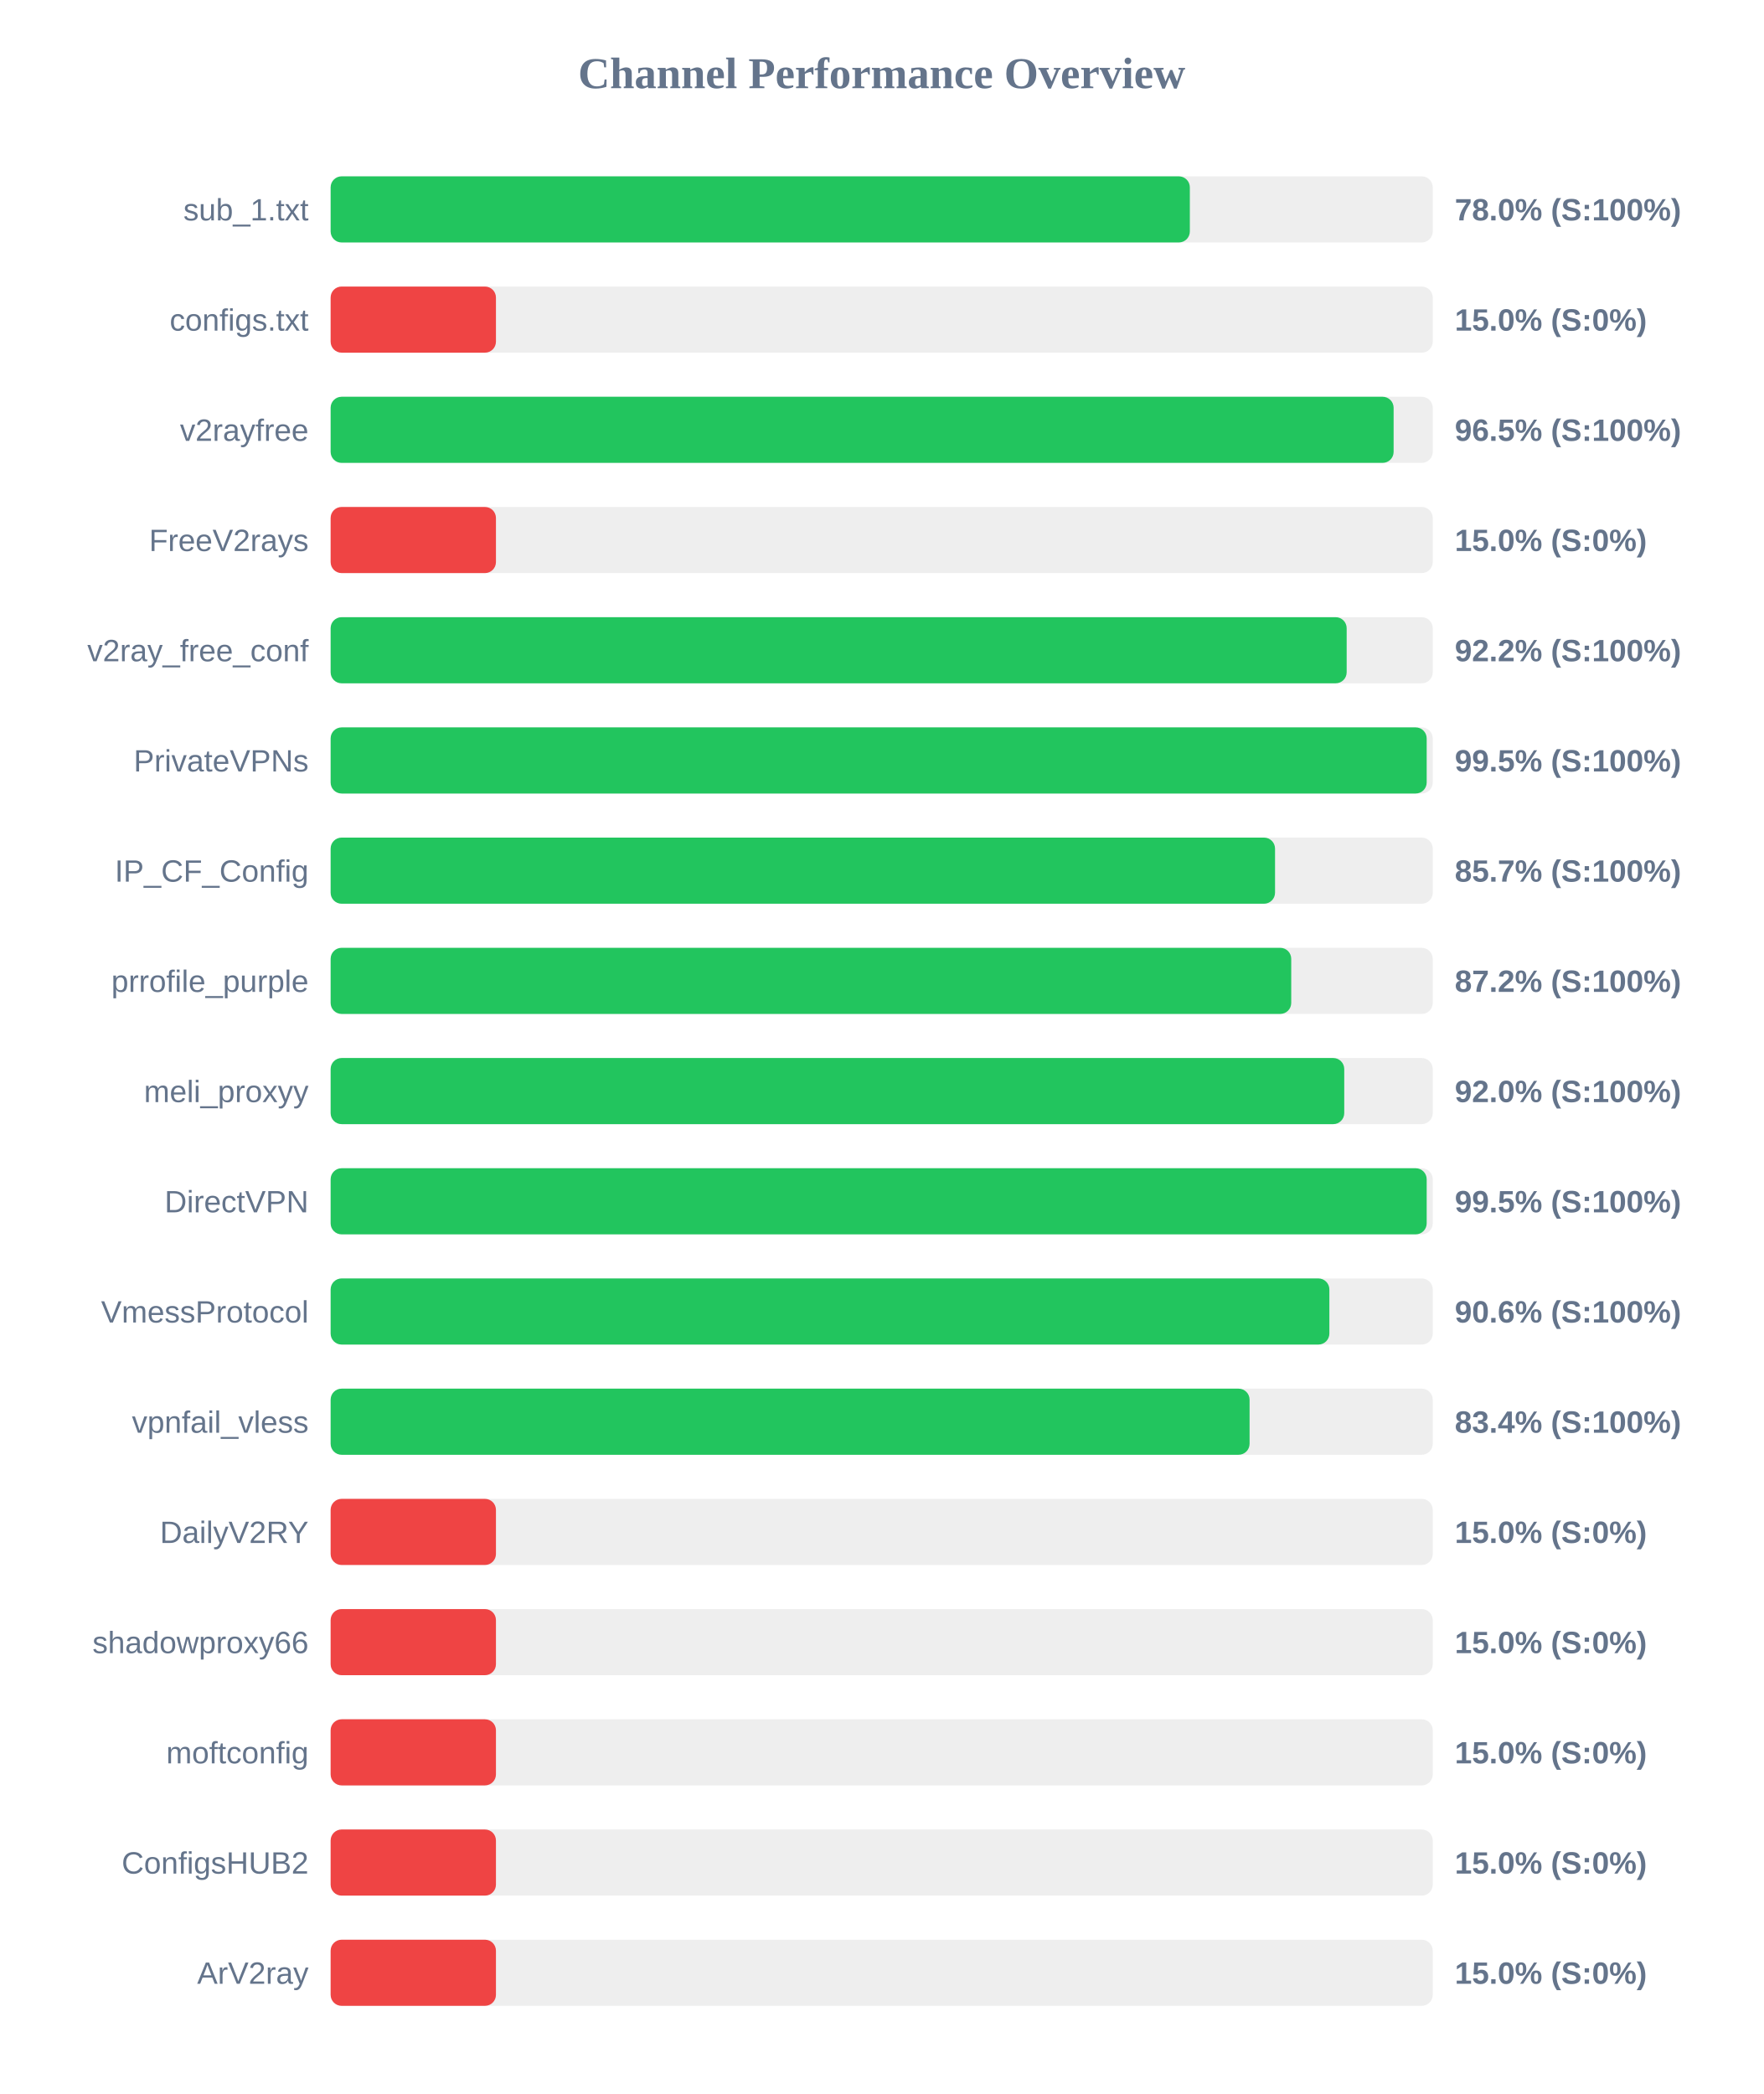
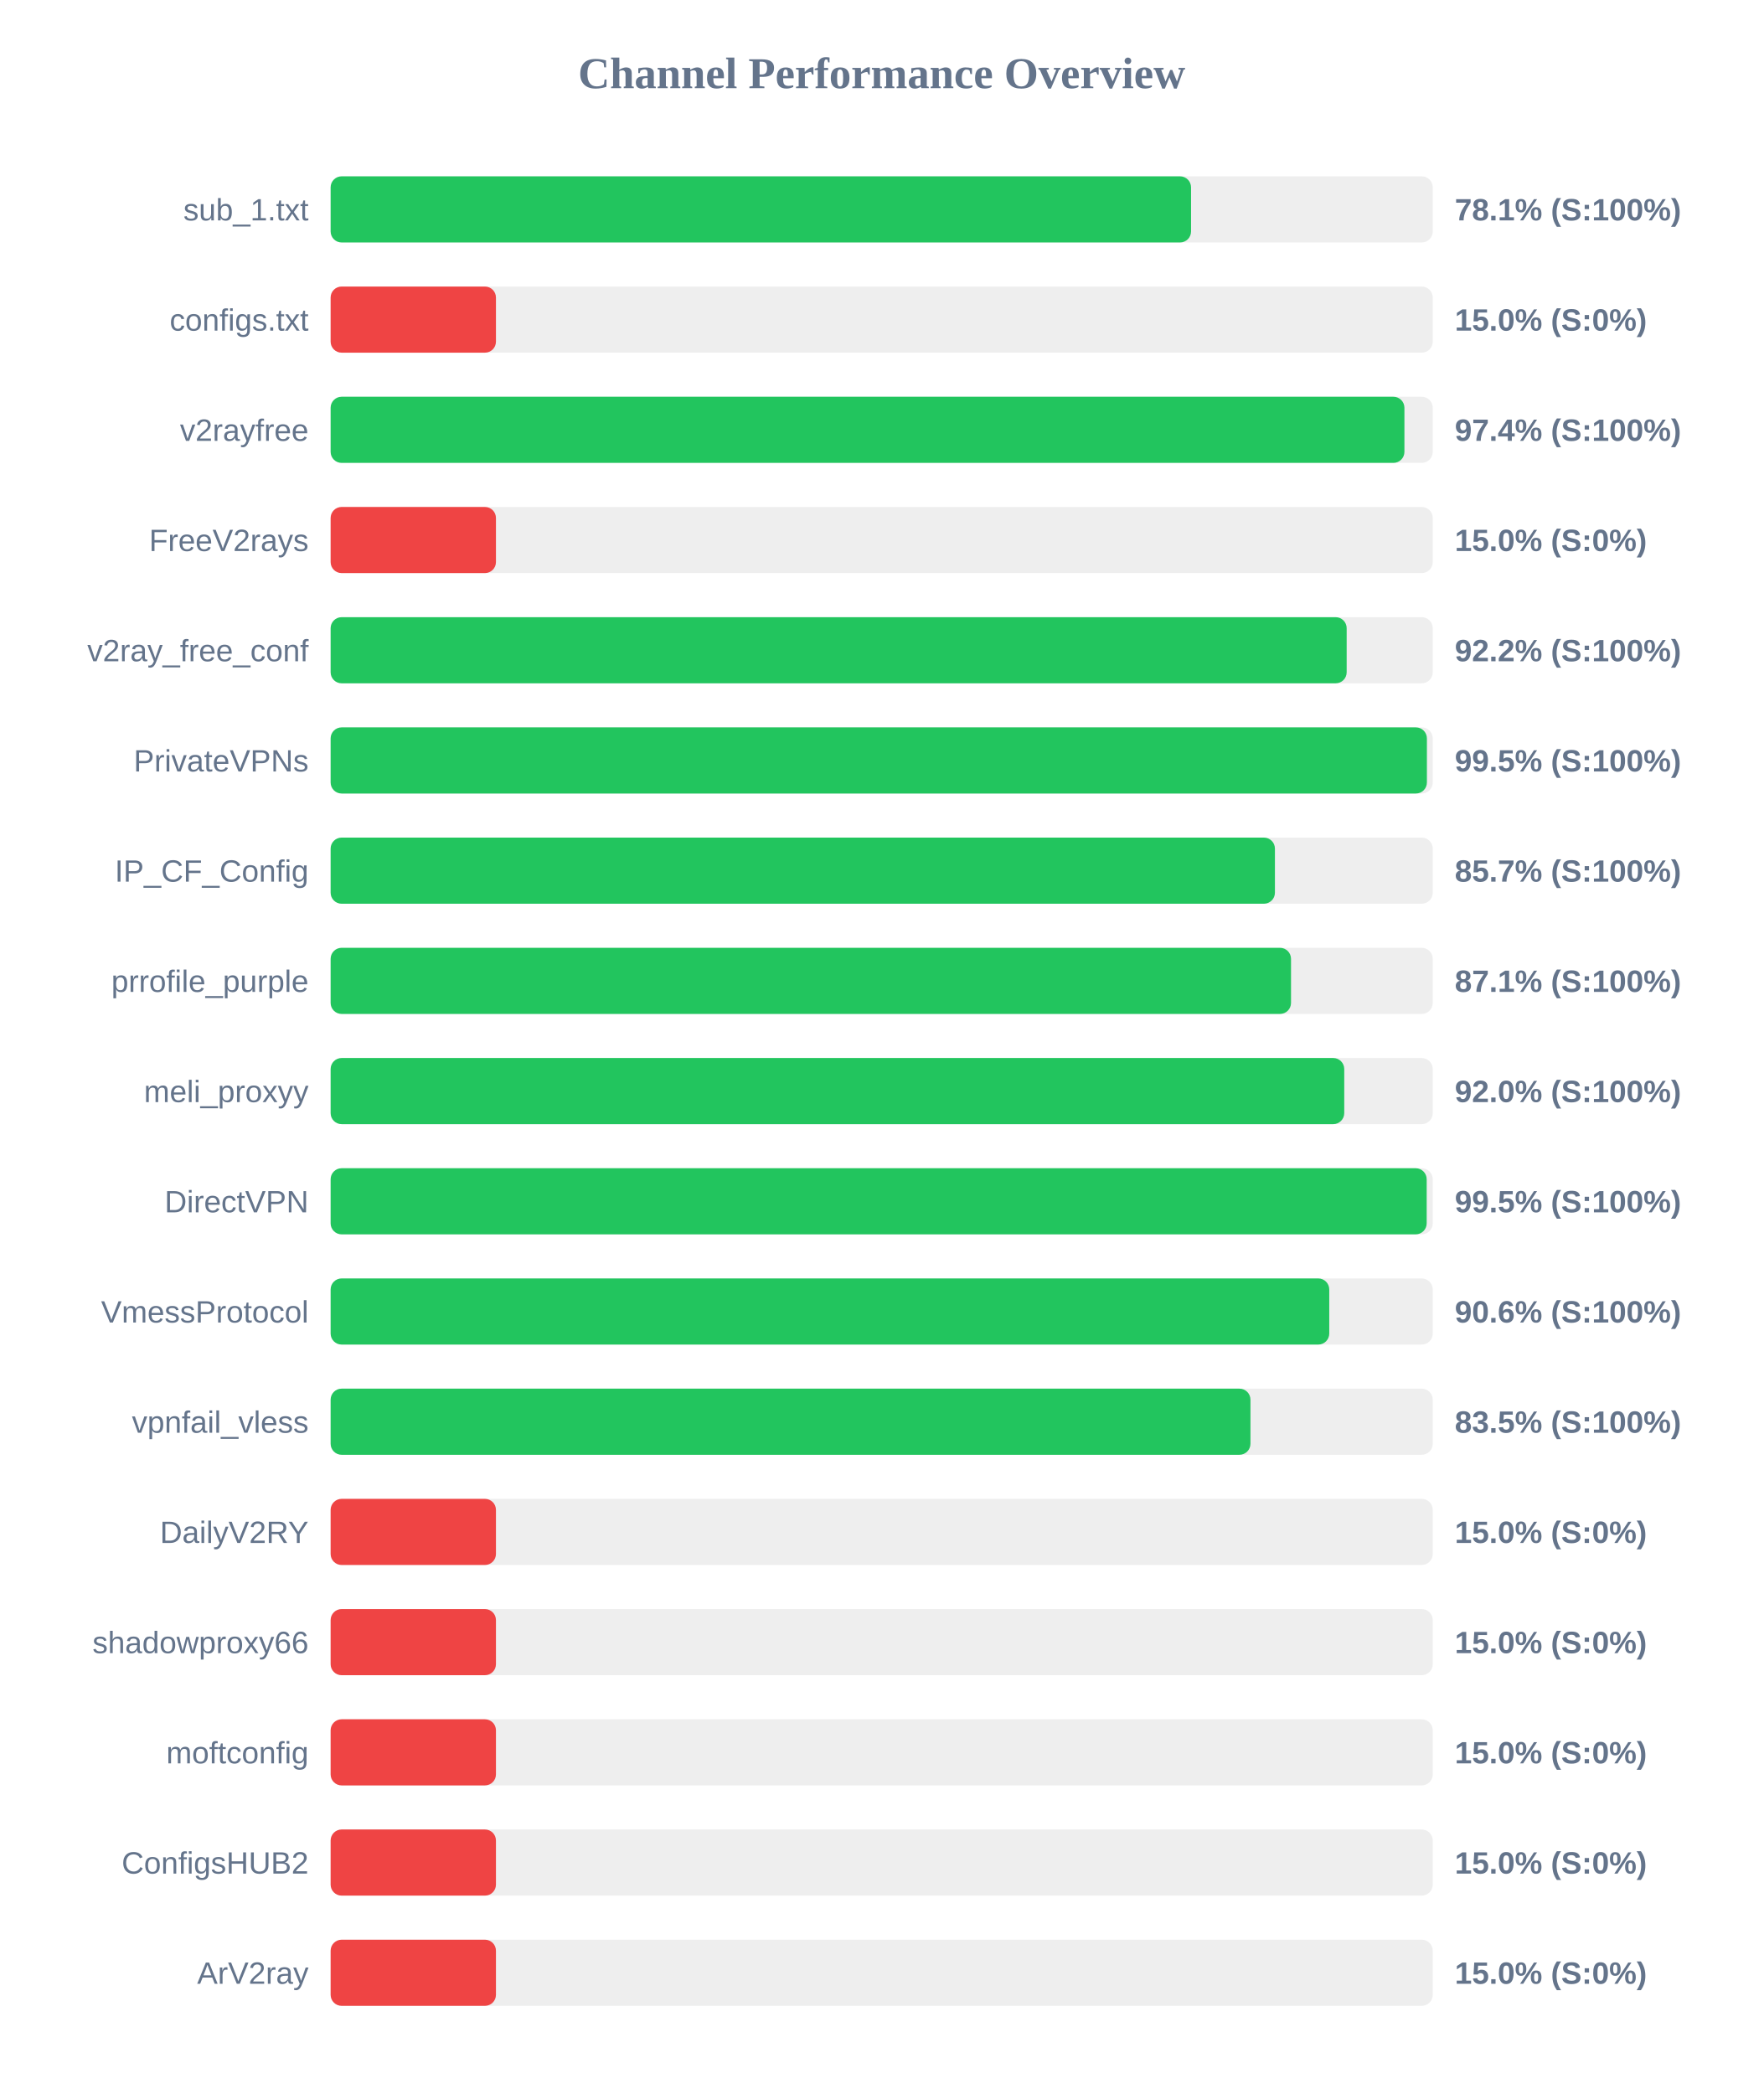
<svg xmlns="http://www.w3.org/2000/svg" width="800" height="950" version="1.1">
  <style>
        .row { font: 14px Arial; fill: #64748b; }
        .score { font: bold 14px Arial; fill: #64748b; }
    </style>
  <text x="400" y="40" text-anchor="middle" font-size="20px" font-weight="bold" fill="#64748b">Channel Performance Overview</text>
  <rect x="150" y="80" width="500" height="30" fill="#eee" rx="5" />
-   <rect x="150" y="80" width="389.8" height="30" fill="#22c55e" rx="5" />
+   <rect x="150" y="80" width="390.35" height="30" fill="#22c55e" rx="5" />
  <text x="140" y="100" text-anchor="end" class="row">sub_1.txt</text>
-   <text x="660" y="100" text-anchor="start" class="score">78.0% (S:100%)</text>
+   <text x="660" y="100" text-anchor="start" class="score">78.1% (S:100%)</text>
  <rect x="150" y="130" width="500" height="30" fill="#eee" rx="5" />
  <rect x="150" y="130" width="75.0" height="30" fill="#ef4444" rx="5" />
  <text x="140" y="150" text-anchor="end" class="row">configs.txt</text>
  <text x="660" y="150" text-anchor="start" class="score">15.0% (S:0%)</text>
  <rect x="150" y="180" width="500" height="30" fill="#eee" rx="5" />
-   <rect x="150" y="180" width="482.25" height="30" fill="#22c55e" rx="5" />
+   <rect x="150" y="180" width="487.15" height="30" fill="#22c55e" rx="5" />
  <text x="140" y="200" text-anchor="end" class="row">v2rayfree</text>
-   <text x="660" y="200" text-anchor="start" class="score">96.5% (S:100%)</text>
+   <text x="660" y="200" text-anchor="start" class="score">97.4% (S:100%)</text>
  <rect x="150" y="230" width="500" height="30" fill="#eee" rx="5" />
  <rect x="150" y="230" width="75.0" height="30" fill="#ef4444" rx="5" />
  <text x="140" y="250" text-anchor="end" class="row">FreeV2rays</text>
  <text x="660" y="250" text-anchor="start" class="score">15.0% (S:0%)</text>
  <rect x="150" y="280" width="500" height="30" fill="#eee" rx="5" />
  <rect x="150" y="280" width="460.95" height="30" fill="#22c55e" rx="5" />
  <text x="140" y="300" text-anchor="end" class="row">v2ray_free_conf</text>
  <text x="660" y="300" text-anchor="start" class="score">92.2% (S:100%)</text>
  <rect x="150" y="330" width="500" height="30" fill="#eee" rx="5" />
-   <rect x="150" y="330" width="497.25" height="30" fill="#22c55e" rx="5" />
+   <rect x="150" y="330" width="497.35" height="30" fill="#22c55e" rx="5" />
  <text x="140" y="350" text-anchor="end" class="row">PrivateVPNs</text>
  <text x="660" y="350" text-anchor="start" class="score">99.5% (S:100%)</text>
  <rect x="150" y="380" width="500" height="30" fill="#eee" rx="5" />
-   <rect x="150" y="380" width="428.45" height="30" fill="#22c55e" rx="5" />
+   <rect x="150" y="380" width="428.4" height="30" fill="#22c55e" rx="5" />
  <text x="140" y="400" text-anchor="end" class="row">IP_CF_Config</text>
  <text x="660" y="400" text-anchor="start" class="score">85.7% (S:100%)</text>
  <rect x="150" y="430" width="500" height="30" fill="#eee" rx="5" />
-   <rect x="150" y="430" width="435.8" height="30" fill="#22c55e" rx="5" />
+   <rect x="150" y="430" width="435.7" height="30" fill="#22c55e" rx="5" />
  <text x="140" y="450" text-anchor="end" class="row">prrofile_purple</text>
-   <text x="660" y="450" text-anchor="start" class="score">87.2% (S:100%)</text>
+   <text x="660" y="450" text-anchor="start" class="score">87.1% (S:100%)</text>
  <rect x="150" y="480" width="500" height="30" fill="#eee" rx="5" />
  <rect x="150" y="480" width="459.85" height="30" fill="#22c55e" rx="5" />
  <text x="140" y="500" text-anchor="end" class="row">meli_proxyy</text>
  <text x="660" y="500" text-anchor="start" class="score">92.0% (S:100%)</text>
  <rect x="150" y="530" width="500" height="30" fill="#eee" rx="5" />
  <rect x="150" y="530" width="497.25" height="30" fill="#22c55e" rx="5" />
  <text x="140" y="550" text-anchor="end" class="row">DirectVPN</text>
  <text x="660" y="550" text-anchor="start" class="score">99.5% (S:100%)</text>
  <rect x="150" y="580" width="500" height="30" fill="#eee" rx="5" />
-   <rect x="150" y="580" width="453.1" height="30" fill="#22c55e" rx="5" />
+   <rect x="150" y="580" width="453.05" height="30" fill="#22c55e" rx="5" />
  <text x="140" y="600" text-anchor="end" class="row">VmessProtocol</text>
  <text x="660" y="600" text-anchor="start" class="score">90.6% (S:100%)</text>
  <rect x="150" y="630" width="500" height="30" fill="#eee" rx="5" />
-   <rect x="150" y="630" width="416.9" height="30" fill="#22c55e" rx="5" />
+   <rect x="150" y="630" width="417.3" height="30" fill="#22c55e" rx="5" />
  <text x="140" y="650" text-anchor="end" class="row">vpnfail_vless</text>
-   <text x="660" y="650" text-anchor="start" class="score">83.4% (S:100%)</text>
+   <text x="660" y="650" text-anchor="start" class="score">83.5% (S:100%)</text>
  <rect x="150" y="680" width="500" height="30" fill="#eee" rx="5" />
  <rect x="150" y="680" width="75.0" height="30" fill="#ef4444" rx="5" />
  <text x="140" y="700" text-anchor="end" class="row">DailyV2RY</text>
  <text x="660" y="700" text-anchor="start" class="score">15.0% (S:0%)</text>
  <rect x="150" y="730" width="500" height="30" fill="#eee" rx="5" />
  <rect x="150" y="730" width="75.0" height="30" fill="#ef4444" rx="5" />
  <text x="140" y="750" text-anchor="end" class="row">shadowproxy66</text>
  <text x="660" y="750" text-anchor="start" class="score">15.0% (S:0%)</text>
  <rect x="150" y="780" width="500" height="30" fill="#eee" rx="5" />
  <rect x="150" y="780" width="75.0" height="30" fill="#ef4444" rx="5" />
  <text x="140" y="800" text-anchor="end" class="row">moftconfig</text>
  <text x="660" y="800" text-anchor="start" class="score">15.0% (S:0%)</text>
  <rect x="150" y="830" width="500" height="30" fill="#eee" rx="5" />
  <rect x="150" y="830" width="75.0" height="30" fill="#ef4444" rx="5" />
  <text x="140" y="850" text-anchor="end" class="row">ConfigsHUB2</text>
  <text x="660" y="850" text-anchor="start" class="score">15.0% (S:0%)</text>
  <rect x="150" y="880" width="500" height="30" fill="#eee" rx="5" />
  <rect x="150" y="880" width="75.0" height="30" fill="#ef4444" rx="5" />
  <text x="140" y="900" text-anchor="end" class="row">ArV2ray</text>
  <text x="660" y="900" text-anchor="start" class="score">15.0% (S:0%)</text>
</svg>
